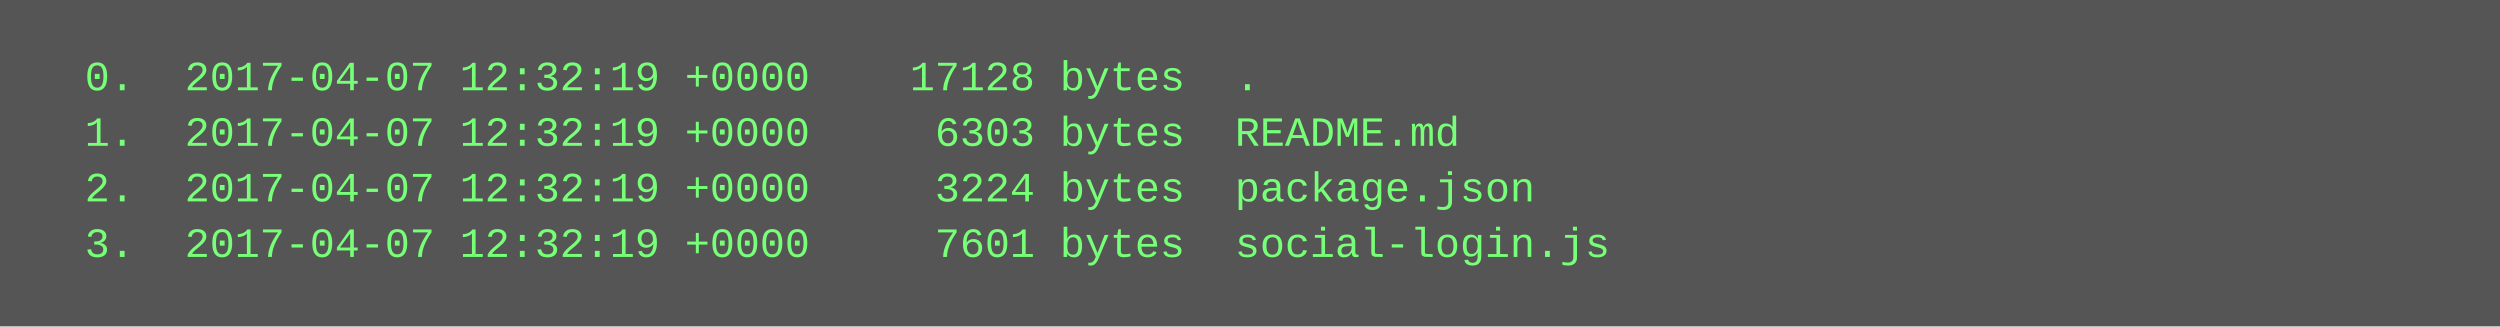
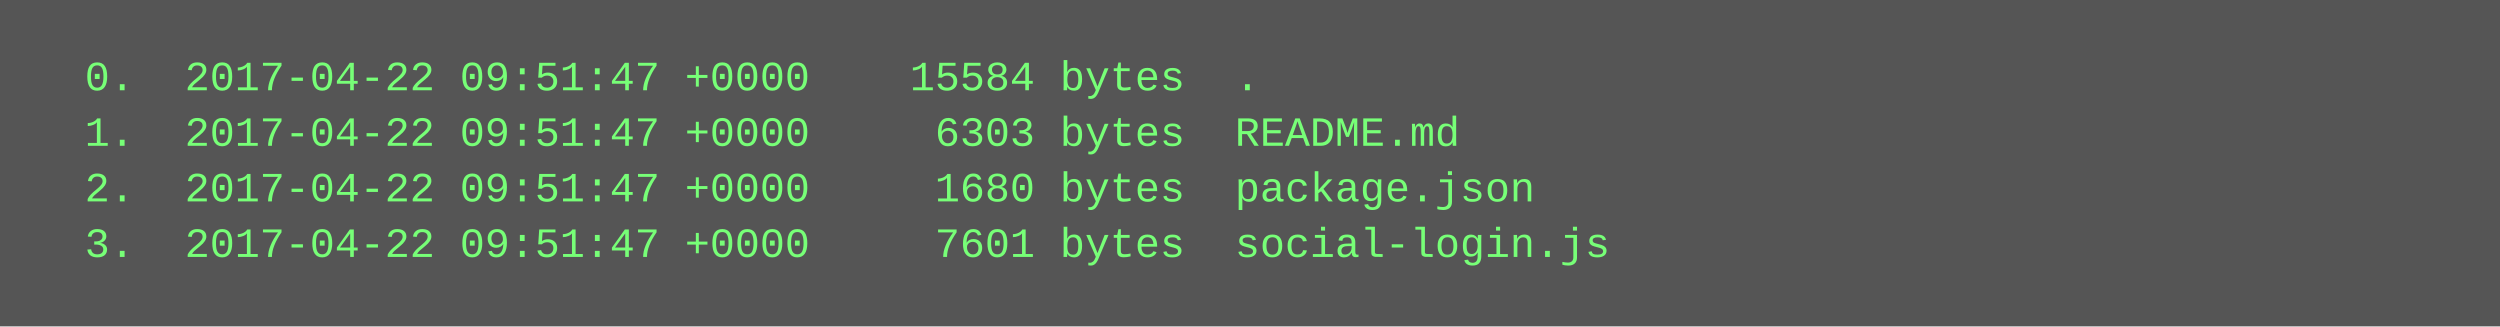
<svg xmlns="http://www.w3.org/2000/svg" height="94" width="720">
  <rect height="94" fill="#555" width="720" />
  <text fill="#7f7" font-family="Courier New" font-size="12" xml:space="preserve">
-     <tspan x="10" y="26">  0.  2017-04-07 12:32:19 +0000    17128 bytes  .</tspan>
-     <tspan x="10" y="42">  1.  2017-04-07 12:32:19 +0000     6303 bytes  README.md</tspan>
-     <tspan x="10" y="58">  2.  2017-04-07 12:32:19 +0000     3224 bytes  package.json</tspan>
-     <tspan x="10" y="74">  3.  2017-04-07 12:32:19 +0000     7601 bytes  social-login.js</tspan>
+     <tspan x="10" y="26">  0.  2017-04-22 09:51:47 +0000    15584 bytes  .</tspan>
+     <tspan x="10" y="42">  1.  2017-04-22 09:51:47 +0000     6303 bytes  README.md</tspan>
+     <tspan x="10" y="58">  2.  2017-04-22 09:51:47 +0000     1680 bytes  package.json</tspan>
+     <tspan x="10" y="74">  3.  2017-04-22 09:51:47 +0000     7601 bytes  social-login.js</tspan>
  </text>
</svg>
